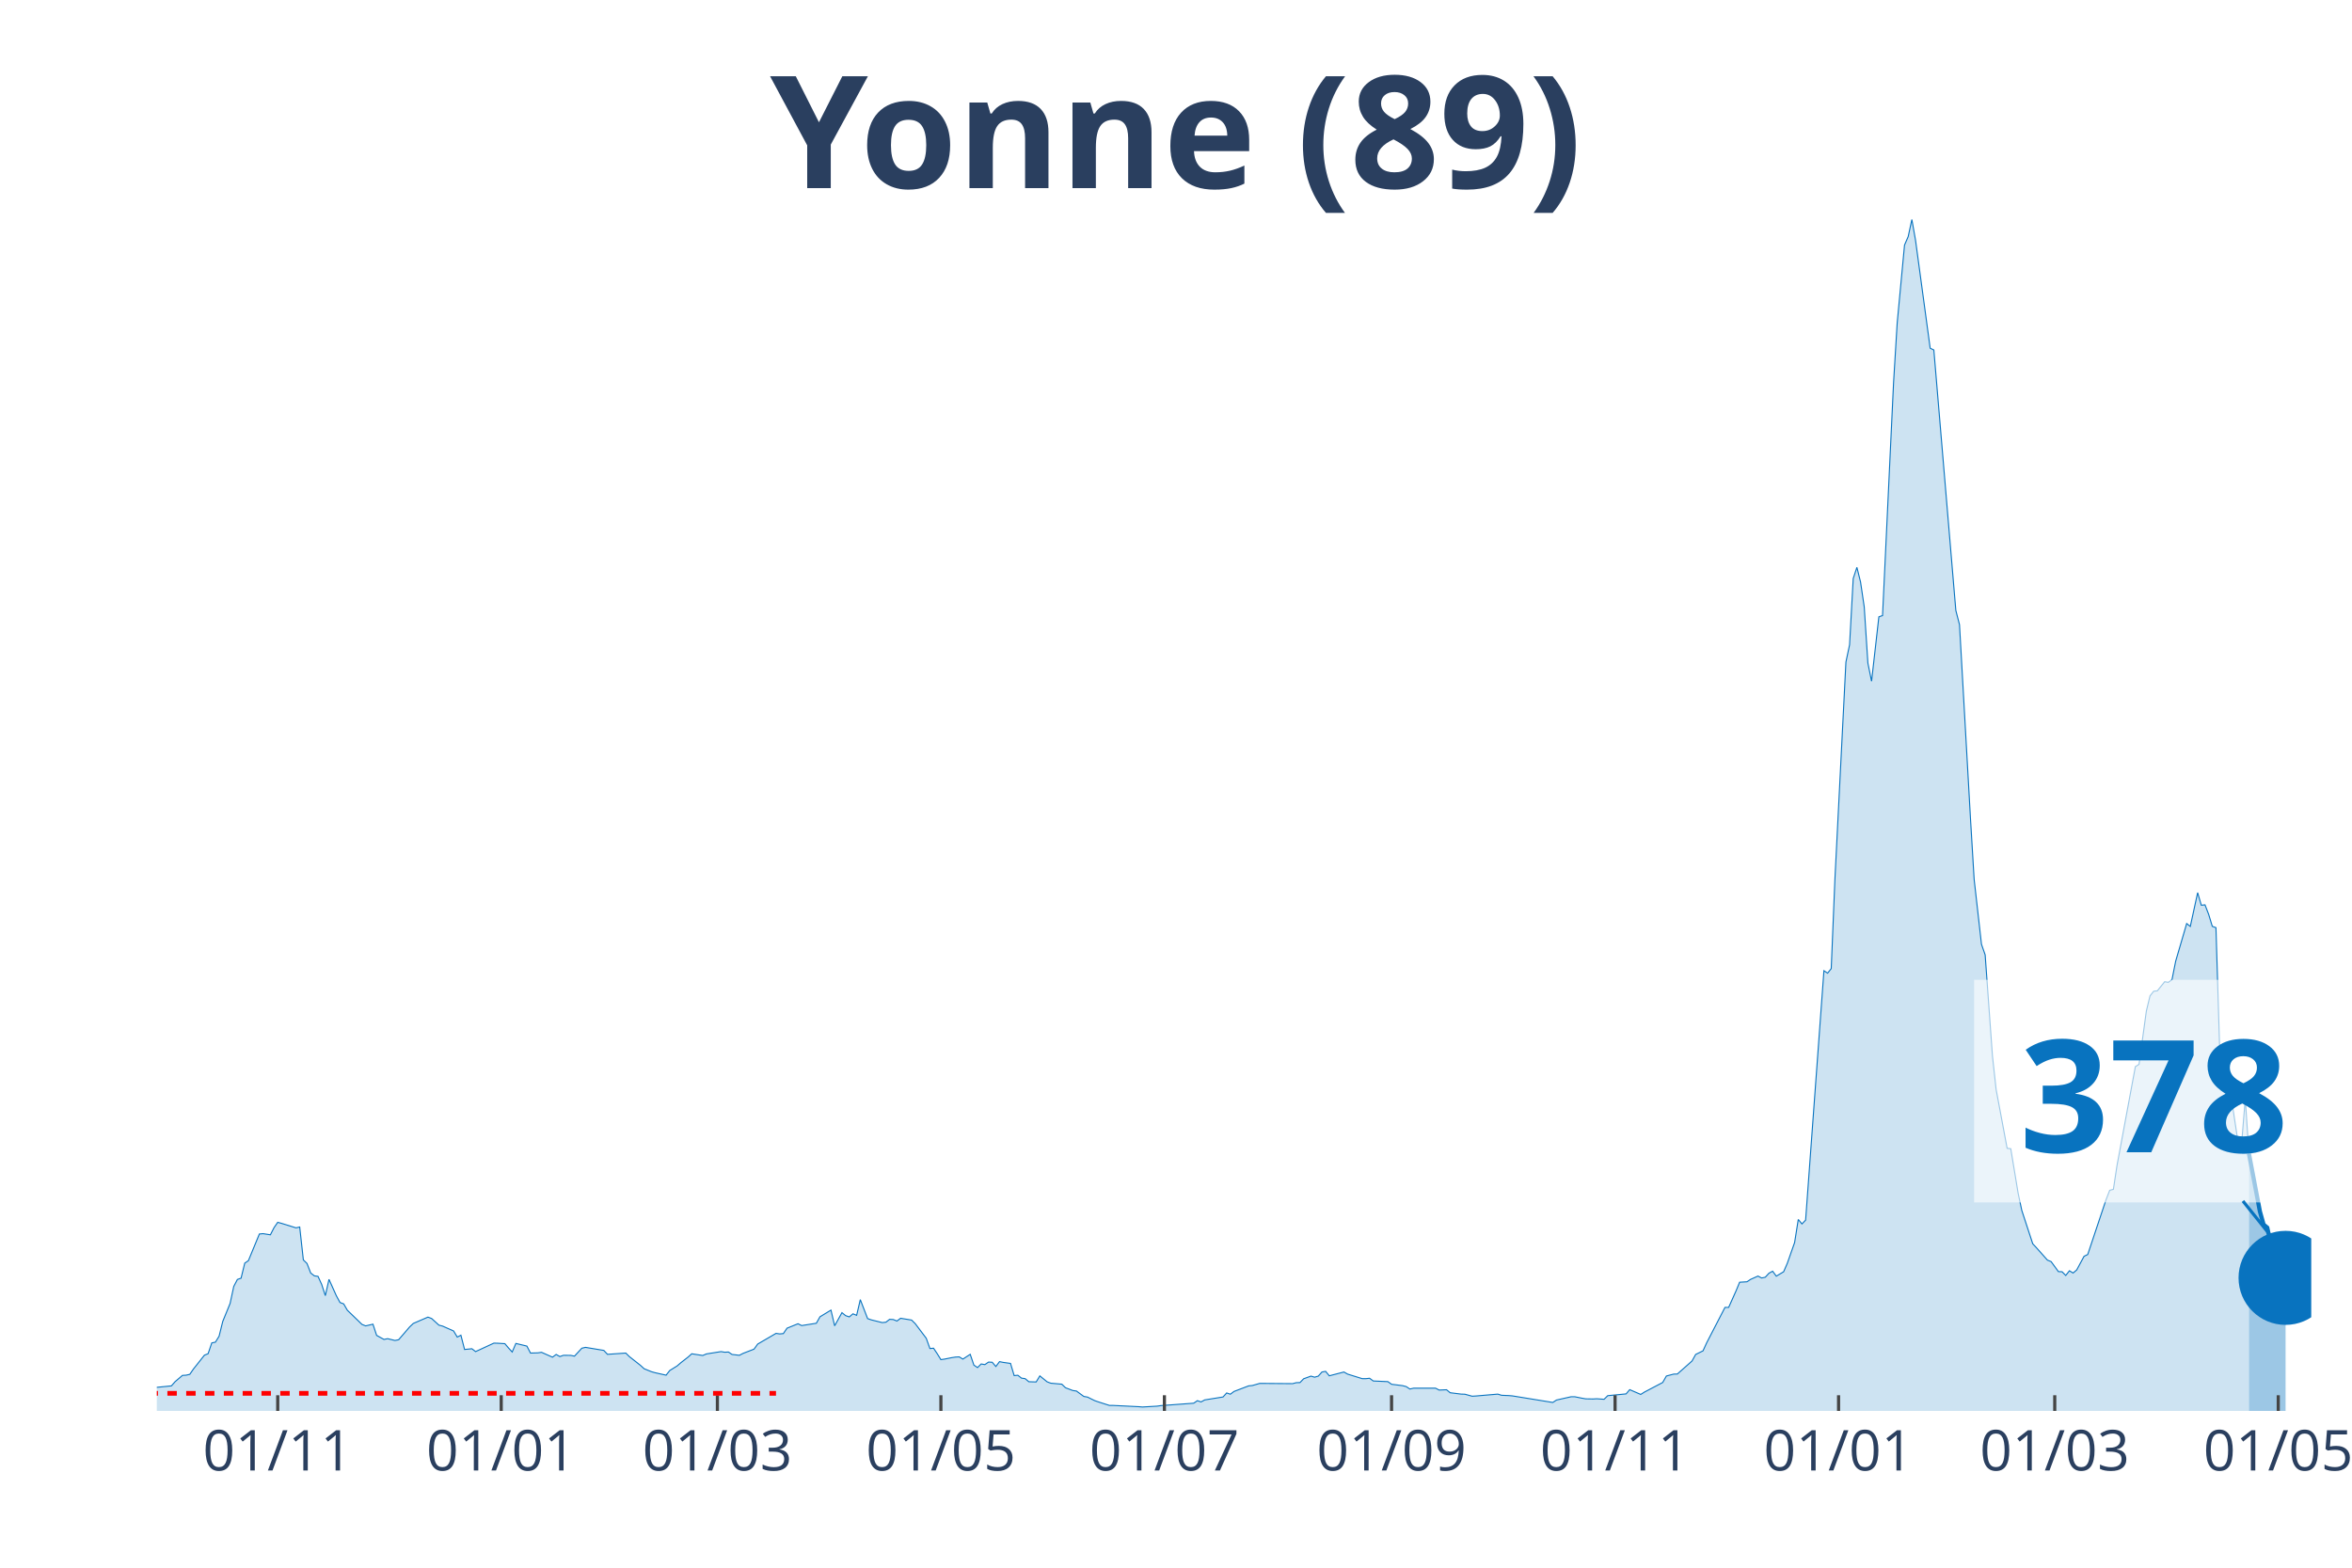
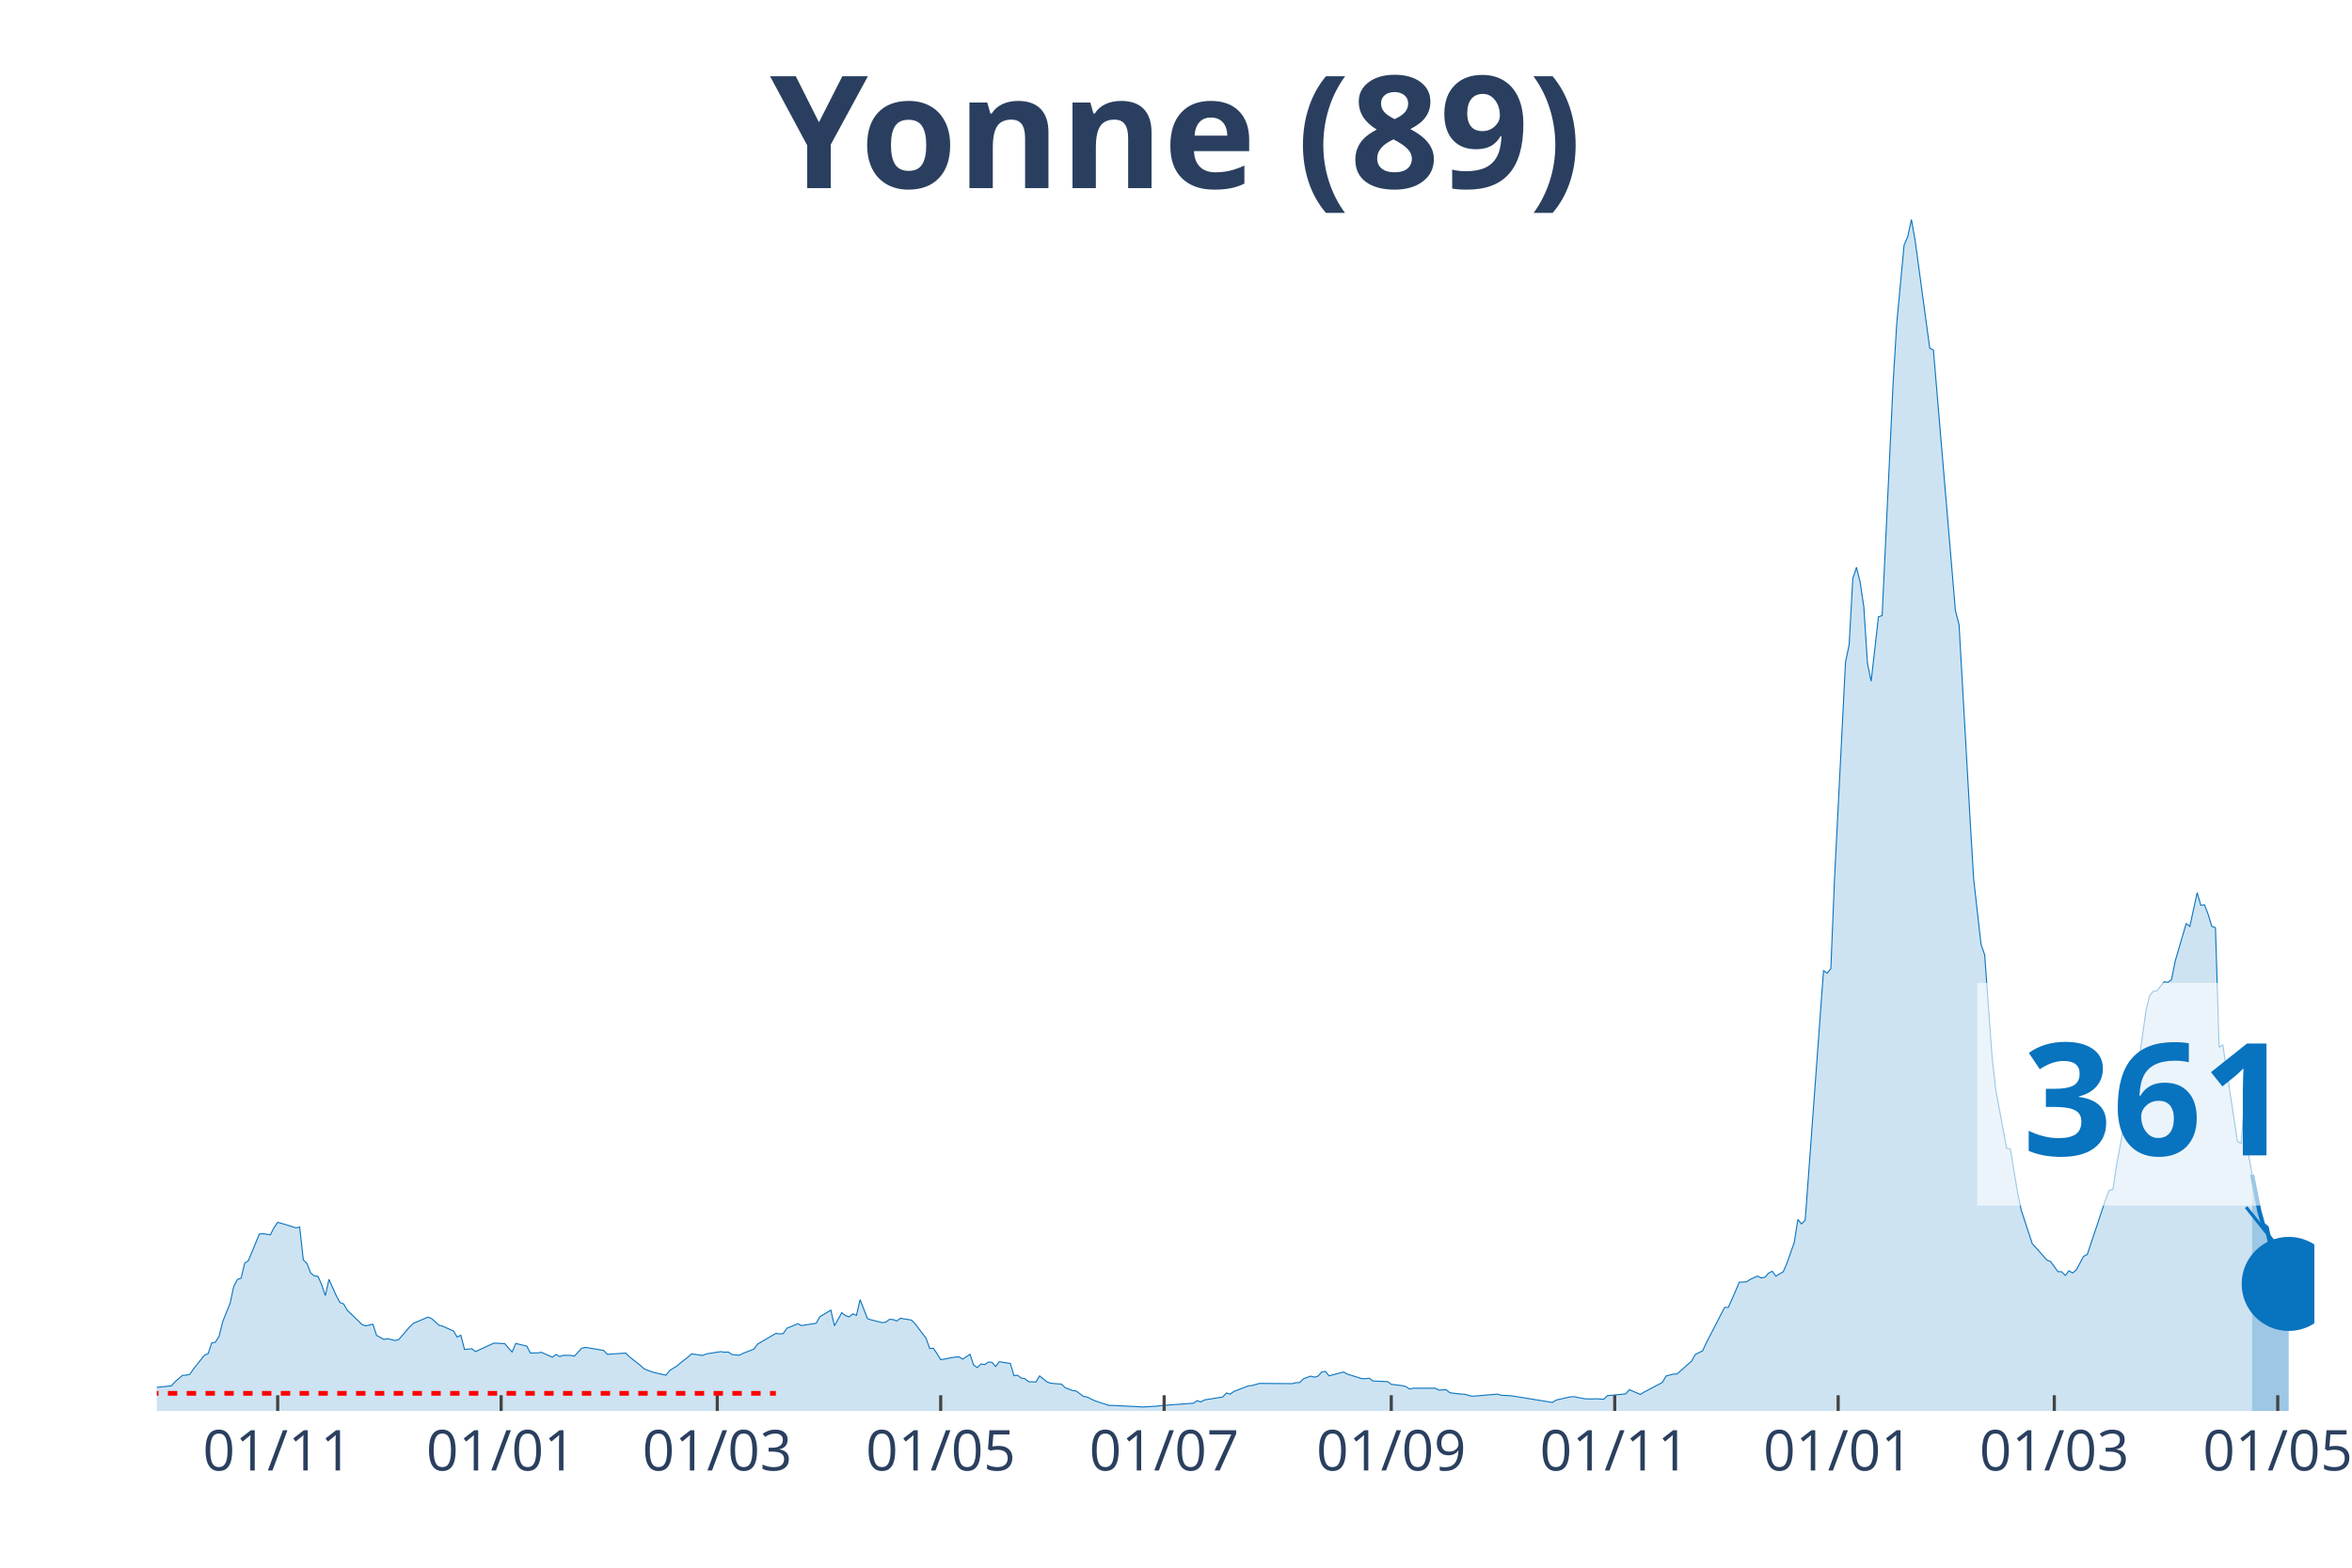
<svg xmlns="http://www.w3.org/2000/svg" class="main-svg" width="1125" height="750" style="" viewBox="0 0 750 500">
  <rect x="0" y="0" width="750" height="500" style="fill: rgb(0, 0, 0); fill-opacity: 0;" />
-   <defs id="defs-249a9a">
+   <defs id="defs-72b934">
    <g class="clips">
-       <clipPath id="clip249a9axyplot" class="plotclip">
-         <rect width="687" height="380" />
+       <clipPath id="clip72b934xyplot" class="plotclip">
+         <rect width="688" height="380" />
      </clipPath>
-       <clipPath class="axesclip" id="clip249a9ax">
-         <rect x="50" y="0" width="687" height="500" />
+       <clipPath class="axesclip" id="clip72b934x">
+         <rect x="50" y="0" width="688" height="500" />
      </clipPath>
-       <clipPath class="axesclip" id="clip249a9ay">
+       <clipPath class="axesclip" id="clip72b934y">
        <rect x="0" y="70" width="750" height="380" />
      </clipPath>
-       <clipPath class="axesclip" id="clip249a9axy">
-         <rect x="50" y="70" width="687" height="380" />
+       <clipPath class="axesclip" id="clip72b934xy">
+         <rect x="50" y="70" width="688" height="380" />
      </clipPath>
    </g>
    <g class="gradients" />
  </defs>
  <g class="bglayer">
-     <rect class="bg" x="50" y="70" width="687" height="380" style="fill: rgb(0, 0, 0); fill-opacity: 0; stroke-width: 0;" />
+     <rect class="bg" x="50" y="70" width="688" height="380" style="fill: rgb(0, 0, 0); fill-opacity: 0; stroke-width: 0;" />
  </g>
  <g class="layer-below">
    <g class="imagelayer" />
    <g class="shapelayer" />
  </g>
  <g class="cartesianlayer">
    <g class="subplot xy">
      <g class="layer-subplot">
        <g class="shapelayer" />
        <g class="imagelayer" />
      </g>
      <g class="gridlayer">
        <g class="x">
-           <path class="xgrid crisp" transform="translate(88.56,0)" d="M0,70v380" style="stroke: rgb(255, 255, 255); stroke-opacity: 1; stroke-width: 1px;" />
-           <path class="xgrid crisp" transform="translate(159.83,0)" d="M0,70v380" style="stroke: rgb(255, 255, 255); stroke-opacity: 1; stroke-width: 1px;" />
-           <path class="xgrid crisp" transform="translate(228.76,0)" d="M0,70v380" style="stroke: rgb(255, 255, 255); stroke-opacity: 1; stroke-width: 1px;" />
-           <path class="xgrid crisp" transform="translate(300.03,0)" d="M0,70v380" style="stroke: rgb(255, 255, 255); stroke-opacity: 1; stroke-width: 1px;" />
-           <path class="xgrid crisp" transform="translate(371.3,0)" d="M0,70v380" style="stroke: rgb(255, 255, 255); stroke-opacity: 1; stroke-width: 1px;" />
-           <path class="xgrid crisp" transform="translate(443.74,0)" d="M0,70v380" style="stroke: rgb(255, 255, 255); stroke-opacity: 1; stroke-width: 1px;" />
-           <path class="xgrid crisp" transform="translate(515.01,0)" d="M0,70v380" style="stroke: rgb(255, 255, 255); stroke-opacity: 1; stroke-width: 1px;" />
-           <path class="xgrid crisp" transform="translate(586.28,0)" d="M0,70v380" style="stroke: rgb(255, 255, 255); stroke-opacity: 1; stroke-width: 1px;" />
-           <path class="xgrid crisp" transform="translate(655.21,0)" d="M0,70v380" style="stroke: rgb(255, 255, 255); stroke-opacity: 1; stroke-width: 1px;" />
-           <path class="xgrid crisp" transform="translate(726.48,0)" d="M0,70v380" style="stroke: rgb(255, 255, 255); stroke-opacity: 1; stroke-width: 1px;" />
+           <path class="xgrid crisp" transform="translate(88.55,0)" d="M0,70v380" style="stroke: rgb(255, 255, 255); stroke-opacity: 1; stroke-width: 1px;" />
+           <path class="xgrid crisp" transform="translate(159.8,0)" d="M0,70v380" style="stroke: rgb(255, 255, 255); stroke-opacity: 1; stroke-width: 1px;" />
+           <path class="xgrid crisp" transform="translate(228.72,0)" d="M0,70v380" style="stroke: rgb(255, 255, 255); stroke-opacity: 1; stroke-width: 1px;" />
+           <path class="xgrid crisp" transform="translate(299.97,0)" d="M0,70v380" style="stroke: rgb(255, 255, 255); stroke-opacity: 1; stroke-width: 1px;" />
+           <path class="xgrid crisp" transform="translate(371.22,0)" d="M0,70v380" style="stroke: rgb(255, 255, 255); stroke-opacity: 1; stroke-width: 1px;" />
+           <path class="xgrid crisp" transform="translate(443.64,0)" d="M0,70v380" style="stroke: rgb(255, 255, 255); stroke-opacity: 1; stroke-width: 1px;" />
+           <path class="xgrid crisp" transform="translate(514.9,0)" d="M0,70v380" style="stroke: rgb(255, 255, 255); stroke-opacity: 1; stroke-width: 1px;" />
+           <path class="xgrid crisp" transform="translate(586.15,0)" d="M0,70v380" style="stroke: rgb(255, 255, 255); stroke-opacity: 1; stroke-width: 1px;" />
+           <path class="xgrid crisp" transform="translate(655.07,0)" d="M0,70v380" style="stroke: rgb(255, 255, 255); stroke-opacity: 1; stroke-width: 1px;" />
+           <path class="xgrid crisp" transform="translate(726.32,0)" d="M0,70v380" style="stroke: rgb(255, 255, 255); stroke-opacity: 1; stroke-width: 1px;" />
        </g>
        <g class="y" />
      </g>
      <g class="zerolinelayer" />
      <path class="xlines-below" />
      <path class="ylines-below" />
      <g class="overlines-below" />
      <g class="xaxislayer-below" />
      <g class="yaxislayer-below" />
      <g class="overaxes-below" />
-       <g class="plot" transform="translate(50, 70)" clip-path="url('#clip249a9axyplot')">
+       <g class="plot" transform="translate(50, 70)" clip-path="url('#clip72b934xyplot')">
        <g class="scatterlayer mlayer">
-           <g class="trace scatter tracec2d9f3" style="stroke-miterlimit: 2;">
+           <g class="trace scatter trace681463" style="stroke-miterlimit: 2;">
            <g class="fills">
              <g>
-                 <path class="js-fill" d="M667.14,380L-158.9,380L-158.9,379.09L-133.19,379.73L-132.03,379.76L-100.48,379.87L-99.31,379.87L-65.43,379.16L-64.26,379.16L-49.07,378.28L-47.9,378.11L-36.22,375.72L-35.05,376.15L-31.55,376.66L-30.38,376.63L-28.04,377.2L-26.87,377.1L-21.03,374.64L-19.86,374.06L-15.19,373.05L-14.02,373.15L-12.85,372.78L-11.68,371.16L-9.35,370.59L-8.18,371.2L-4.67,371.13L-3.51,372.48L-1.17,373.22L0,372.48L4.67,372.01L5.84,370.66L8.18,368.67L9.35,368.6L10.52,368.33L11.68,366.64L15.19,362.22L16.36,361.75L17.53,358.31L18.69,358.07L19.86,356.18L21.03,351.46L23.37,345.73L24.54,340.3L25.7,338.07L26.87,337.67L28.04,332.88L29.21,332.07L32.71,323.57L33.88,323.46L36.22,323.83L37.39,321.54L38.56,319.85L39.72,320.16L44.4,321.61L45.57,321.34L46.73,331.83L47.9,332.98L49.07,336.01L50.24,336.92L51.41,337.09L52.58,339.66L53.74,343.23L54.91,338.04L57.25,343.26L58.42,345.42L59.59,345.86L60.76,347.89L65.43,352.41L66.6,352.88L68.93,352.34L70.1,355.91L72.44,357.2L73.61,356.96L75.94,357.53L77.11,357.3L80.62,353.22L81.79,352.1L86.46,350.08L87.63,350.52L89.96,352.64L91.13,352.95L94.64,354.5L95.81,356.45L96.97,355.85L98.14,360.4L100.48,360.17L101.65,361.08L107.49,358.38L108.66,358.41L110.99,358.55L112.16,359.93L113.33,361.21L114.5,358.48L118.01,359.32L119.17,361.55L121.51,361.48L122.68,361.31L126.18,362.86L127.35,361.99L128.52,362.66L129.69,362.26L132.03,362.29L133.19,362.53L135.53,360L136.7,359.73L142.54,360.7L143.71,361.95L149.55,361.55L150.72,362.7L154.22,365.46L155.39,366.54L157.73,367.49L158.9,367.82L162.4,368.6L163.57,367.11L165.91,365.66L167.08,364.65L169.41,362.83L170.58,361.78L174.09,362.32L175.26,361.82L179.93,361.08L181.1,361.28L182.27,361.21L183.43,361.99L185.77,362.26L186.94,361.65L190.44,360.3L191.61,358.68L197.45,355.27L198.62,355.44L199.79,355.34L200.96,353.62L204.46,352.2L205.63,352.78L210.31,352.04L211.47,349.98L214.98,347.85L216.15,352.85L218.48,348.66L219.65,349.61L220.82,350.01L221.99,349.03L223.16,349.51L224.33,344.51L226.66,350.55L227.83,350.96L231.34,351.83L232.51,351.7L233.67,350.79L234.84,350.85L236.01,351.33L237.18,350.45L240.68,351.02L241.85,352.17L245.36,356.83L246.53,360.1L247.69,360L248.86,361.75L250.03,363.64L251.2,363.47L253.54,363L254.7,362.83L255.87,362.76L257.04,363.47L259.38,361.95L260.55,365.39L261.71,366.17L262.88,365.02L264.05,365.23L265.22,364.42L266.39,364.48L267.56,365.83L268.72,364.28L269.89,364.52L272.23,364.85L273.4,368.73L274.57,368.63L275.73,369.54L276.9,369.71L278.07,370.69L280.41,370.76L281.58,368.83L283.91,370.72L285.08,371.16L288.59,371.47L289.76,372.61L292.09,373.49L293.26,373.66L295.6,375.38L296.77,375.58L299.1,376.73L300.27,377.13L303.78,378.25L304.94,378.25L313.12,378.65L314.29,378.75L318.96,378.48L320.13,378.31L330.65,377.54L331.82,376.73L332.98,377.13L334.15,376.49L339.99,375.55L341.16,374.27L342.33,374.67L343.5,373.79L348.17,372.01L349.34,371.9L351.68,371.23L352.85,371.23L362.19,371.3L363.36,370.99L364.53,370.96L365.7,369.75L368.04,368.9L369.2,369.24L370.37,368.9L371.54,367.59L372.71,367.38L373.88,368.8L378.55,367.59L379.72,368.26L384.39,369.71L385.56,369.71L386.73,369.58L387.9,370.45L392.57,370.66L393.74,371.5L397.24,371.94L398.41,372.24L399.58,373.02L400.75,372.75L407.76,372.75L408.93,373.35L411.27,373.25L412.43,374.2L415.94,374.64L417.11,374.67L419.44,375.31L420.61,375.24L427.62,374.64L428.79,375.01L431.13,375.11L432.3,375.21L445.15,377.3L446.32,376.53L450.99,375.48L452.16,375.48L454.49,375.95L455.66,376.15L458,376.19L459.17,376.12L461.51,376.29L462.67,375.14L468.52,374.57L469.68,373.22L473.19,374.74L474.36,374L480.2,370.93L481.37,368.87L483.7,368.26L484.87,368.23L489.55,364.08L490.71,361.99L493.05,360.84L494.22,358.28L500.06,346.98L501.23,346.98L503.57,341.75L504.73,338.95L507.07,338.81L508.24,338.04L510.58,336.99L511.74,337.6L512.91,337.36L514.08,336.08L515.25,335.44L516.42,337.02L518.76,335.61L519.92,332.94L522.26,326.3L523.43,318.94L524.6,320.36L525.77,319.15L531.61,239.6L532.78,240.38L533.94,238.93L535.11,210.49L538.62,141.17L539.79,135.64L540.95,114.52L542.12,110.95L543.29,115.64L544.46,123.56L545.63,141.48L546.8,147.28L549.13,126.73L550.3,126.33L553.81,52.15L554.97,33.02L557.31,8.16L558.48,5.46L559.65,0L560.82,6.61L565.49,41.05L566.66,41.63L573.67,124.68L574.84,129.23L578.34,191.03L579.51,210.46L581.85,231.17L583.02,234.54L585.35,266.79L586.52,277.49L590.03,296.24L591.19,296.38L593.53,310.54L594.7,316.04L598.2,326.7L599.37,327.95L602.88,331.9L604.05,332.37L606.38,335.57L607.55,335.61L608.72,336.79L609.89,335.3L611.06,336.01L612.22,335.03L614.56,330.68L615.73,330.11L621.57,312.64L622.74,309.63L623.91,309.33L625.08,301.64L630.92,270.2L632.09,269.46L634.42,252.49L635.59,247.63L636.76,246.15L637.93,246.01L640.27,243.11L641.43,243.31L642.6,242.44L643.77,236.57L647.28,224.56L648.44,225.47L650.78,214.71L651.95,218.72L653.12,218.59L654.29,221.62L655.45,225.44L656.62,225.87L657.79,264.03L658.96,263.25L663.63,294.05L664.8,294.69L665.97,280.45L667.14,297.96" style="fill: rgb(8, 115, 191); fill-opacity: 0.2; stroke-width: 0;" />
+                 <path class="js-fill" d="M668.14,380L-158.86,380L-158.86,379.09L-133.16,379.73L-131.99,379.76L-100.46,379.87L-99.29,379.87L-65.41,379.16L-64.24,379.16L-49.06,378.28L-47.89,378.11L-36.21,375.72L-35.04,376.15L-31.54,376.66L-30.37,376.63L-26.87,377.1L-25.7,376.8L-23.36,375.34L-22.19,375.24L-17.52,373.35L-16.35,373.32L-12.85,372.78L-11.68,371.16L-9.34,370.59L-8.18,371.2L-4.67,371.13L-3.5,372.48L-1.17,373.22L0,372.48L4.67,372.01L5.84,370.66L8.18,368.67L9.34,368.6L10.51,368.33L11.68,366.64L15.19,362.22L16.35,361.75L17.52,358.31L18.69,358.07L19.86,356.18L21.03,351.46L23.36,345.73L24.53,340.3L25.7,338.07L26.87,337.67L28.03,332.88L29.2,332.07L32.71,323.57L33.87,323.46L36.21,323.83L37.38,321.54L38.55,319.85L39.71,320.16L44.39,321.61L45.56,321.34L46.72,331.83L47.89,332.98L49.06,336.01L50.23,336.92L51.4,337.09L52.56,339.66L53.73,343.23L54.9,338.04L57.24,343.26L58.4,345.42L59.57,345.86L60.74,347.89L65.41,352.41L66.58,352.88L68.92,352.34L70.08,355.91L72.42,357.2L73.59,356.96L75.93,357.53L77.09,357.3L80.6,353.22L81.77,352.1L86.44,350.08L87.61,350.52L89.94,352.64L91.11,352.95L94.61,354.5L95.78,356.45L96.95,355.85L98.12,360.4L100.46,360.17L101.62,361.08L107.46,358.38L108.63,358.41L110.97,358.55L112.14,359.93L113.3,361.21L114.47,358.48L117.98,359.32L119.14,361.55L121.48,361.48L122.65,361.31L126.15,362.86L127.32,361.99L128.49,362.66L129.66,362.26L131.99,362.29L133.16,362.53L135.5,360L136.67,359.73L142.51,360.7L143.67,361.95L149.51,361.55L150.68,362.7L154.19,365.46L155.35,366.54L157.69,367.49L158.86,367.82L162.36,368.6L163.53,367.11L165.87,365.66L167.04,364.65L169.37,362.83L170.54,361.78L174.04,362.32L175.21,361.82L179.88,361.08L181.05,361.28L182.22,361.21L183.39,361.99L185.72,362.26L186.89,361.65L190.4,360.3L191.57,358.68L197.41,355.27L198.57,355.44L199.74,355.34L200.91,353.62L204.41,352.2L205.58,352.78L210.25,352.04L211.42,349.98L214.93,347.85L216.1,352.85L218.43,348.66L219.6,349.61L220.77,350.01L221.94,349.03L223.1,349.51L224.27,344.51L226.61,350.55L227.78,350.96L231.28,351.83L232.45,351.7L233.62,350.79L234.78,350.85L235.95,351.33L237.12,350.45L240.62,351.02L241.79,352.17L245.3,356.83L246.47,360.1L247.63,360L248.8,361.75L249.97,363.64L251.14,363.47L253.47,363L254.64,362.83L255.81,362.76L256.98,363.47L259.31,361.95L260.48,365.39L261.65,366.17L262.82,365.02L263.99,365.23L265.15,364.42L266.32,364.48L267.49,365.83L268.66,364.28L269.83,364.52L272.16,364.85L273.33,368.73L274.5,368.63L275.67,369.54L276.84,369.71L278,370.69L280.34,370.76L281.51,368.83L283.84,370.72L285.01,371.16L288.52,371.47L289.68,372.61L292.02,373.49L293.19,373.66L295.52,375.38L296.69,375.58L299.03,376.73L300.2,377.13L303.7,378.25L304.87,378.25L313.05,378.65L314.21,378.75L318.89,378.48L320.05,378.31L330.57,377.54L331.74,376.73L332.9,377.13L334.07,376.49L339.91,375.55L341.08,374.27L342.25,374.67L343.42,373.79L348.09,372.01L349.26,371.9L351.59,371.23L352.76,371.23L362.11,371.3L363.27,370.99L364.44,370.96L365.61,369.75L367.95,368.9L369.11,369.24L370.28,368.9L371.45,367.59L372.62,367.38L373.79,368.8L378.46,367.59L379.63,368.26L384.3,369.71L385.47,369.71L386.63,369.58L387.8,370.45L392.48,370.66L393.64,371.5L397.15,371.94L398.32,372.24L399.48,373.02L400.65,372.75L407.66,372.75L408.83,373.35L411.16,373.25L412.33,374.2L415.84,374.64L417.01,374.67L419.34,375.31L420.51,375.24L427.52,374.64L428.69,375.01L431.02,375.11L432.19,375.21L445.04,377.3L446.21,376.53L450.88,375.48L452.05,375.48L454.38,375.95L455.55,376.15L457.89,376.19L459.06,376.12L461.39,376.29L462.56,375.14L468.4,374.57L469.57,373.22L473.07,374.74L474.24,374L480.08,370.93L481.25,368.87L483.59,368.26L484.75,368.23L489.43,364.08L490.59,361.99L492.93,360.84L494.1,358.28L499.94,346.98L501.11,346.98L503.44,341.75L504.61,338.95L506.95,338.81L508.12,338.04L510.45,336.99L511.62,337.6L512.79,337.36L513.96,336.08L515.12,335.44L516.29,337.02L518.63,335.61L519.8,332.94L522.13,326.3L523.3,318.94L524.47,320.36L525.64,319.15L531.48,239.6L532.65,240.38L533.81,238.93L534.98,210.49L538.49,141.17L539.65,135.64L540.82,114.52L541.99,110.95L543.16,115.64L544.33,123.56L545.49,141.48L546.66,147.28L549,126.73L550.17,126.33L553.67,52.15L554.84,33.02L557.17,8.16L558.34,5.46L559.51,0L560.68,6.61L565.35,41.05L566.52,41.63L573.53,124.68L574.7,129.23L578.2,191.03L579.37,210.46L581.7,231.17L582.87,234.54L585.21,266.79L586.38,277.49L589.88,296.24L591.05,296.38L593.39,310.54L594.55,316.04L598.06,326.7L599.23,327.95L602.73,331.9L603.9,332.37L606.23,335.57L607.4,335.61L608.57,336.79L609.74,335.3L610.91,336.01L612.07,335.03L614.41,330.68L615.58,330.11L621.42,312.64L622.59,309.63L623.76,309.33L624.92,301.64L630.76,270.2L631.93,269.46L634.27,252.49L635.44,247.63L636.6,246.15L637.77,246.01L640.11,243.11L641.28,243.31L642.44,242.44L643.61,236.57L647.12,224.56L648.29,225.47L650.62,214.71L651.79,218.72L652.96,218.59L654.13,221.62L655.29,225.44L656.46,225.87L657.63,264.03L658.8,263.25L663.47,294.05L664.64,294.69L665.81,280.45L666.97,297.96L668.14,304.67" style="fill: rgb(8, 115, 191); fill-opacity: 0.2; stroke-width: 0;" />
              </g>
            </g>
            <g class="errorbars" />
            <g class="lines">
-               <path class="js-line" d="M-158.9,379.09L-133.19,379.73L-132.03,379.76L-100.48,379.87L-99.31,379.87L-65.43,379.16L-64.26,379.16L-49.07,378.28L-47.9,378.11L-36.22,375.72L-35.05,376.15L-31.55,376.66L-30.38,376.63L-28.04,377.2L-26.87,377.1L-21.03,374.64L-19.86,374.06L-15.19,373.05L-14.02,373.15L-12.85,372.78L-11.68,371.16L-9.35,370.59L-8.18,371.2L-4.67,371.13L-3.51,372.48L-1.17,373.22L0,372.48L4.67,372.01L5.84,370.66L8.18,368.67L9.35,368.6L10.52,368.33L11.68,366.64L15.19,362.22L16.36,361.75L17.53,358.31L18.69,358.07L19.86,356.18L21.03,351.46L23.37,345.73L24.54,340.3L25.7,338.07L26.87,337.67L28.04,332.88L29.21,332.07L32.71,323.57L33.88,323.46L36.22,323.83L37.39,321.54L38.56,319.85L39.72,320.16L44.4,321.61L45.57,321.34L46.73,331.83L47.9,332.98L49.07,336.01L50.24,336.92L51.41,337.09L52.58,339.66L53.74,343.23L54.91,338.04L57.25,343.26L58.42,345.42L59.59,345.86L60.76,347.89L65.43,352.41L66.6,352.88L68.93,352.34L70.1,355.91L72.44,357.2L73.61,356.96L75.94,357.53L77.11,357.3L80.62,353.22L81.79,352.1L86.46,350.08L87.63,350.52L89.96,352.64L91.13,352.95L94.64,354.5L95.81,356.45L96.97,355.85L98.14,360.4L100.48,360.17L101.65,361.08L107.49,358.38L108.66,358.41L110.99,358.55L112.16,359.93L113.33,361.21L114.5,358.48L118.01,359.32L119.17,361.55L121.51,361.48L122.68,361.31L126.18,362.86L127.35,361.99L128.52,362.66L129.69,362.26L132.03,362.29L133.19,362.53L135.53,360L136.7,359.73L142.54,360.7L143.71,361.95L149.55,361.55L150.72,362.7L154.22,365.46L155.39,366.54L157.73,367.49L158.9,367.82L162.4,368.6L163.57,367.11L165.91,365.66L167.08,364.65L169.41,362.83L170.58,361.78L174.09,362.32L175.26,361.82L179.93,361.08L181.1,361.28L182.27,361.21L183.43,361.99L185.77,362.26L186.94,361.65L190.44,360.3L191.61,358.68L197.45,355.27L198.62,355.44L199.79,355.34L200.96,353.62L204.46,352.2L205.63,352.78L210.31,352.04L211.47,349.98L214.98,347.85L216.15,352.85L218.48,348.66L219.65,349.61L220.82,350.01L221.99,349.03L223.16,349.51L224.33,344.51L226.66,350.55L227.83,350.96L231.34,351.83L232.51,351.7L233.67,350.79L234.84,350.85L236.01,351.33L237.18,350.45L240.68,351.02L241.85,352.17L245.36,356.83L246.53,360.1L247.69,360L248.86,361.75L250.03,363.64L251.2,363.47L253.54,363L254.7,362.83L255.87,362.76L257.04,363.47L259.38,361.95L260.55,365.39L261.71,366.17L262.88,365.02L264.05,365.23L265.22,364.42L266.39,364.48L267.56,365.83L268.72,364.28L269.89,364.52L272.23,364.85L273.4,368.73L274.57,368.63L275.73,369.54L276.9,369.71L278.07,370.69L280.41,370.76L281.58,368.83L283.91,370.72L285.08,371.16L288.59,371.47L289.76,372.61L292.09,373.49L293.26,373.66L295.6,375.38L296.77,375.58L299.1,376.73L300.27,377.13L303.78,378.25L304.94,378.25L313.12,378.65L314.29,378.75L318.96,378.48L320.13,378.31L330.65,377.54L331.82,376.73L332.98,377.13L334.15,376.49L339.99,375.55L341.16,374.27L342.33,374.67L343.5,373.79L348.17,372.01L349.34,371.9L351.68,371.23L352.85,371.23L362.19,371.3L363.36,370.99L364.53,370.96L365.7,369.75L368.04,368.9L369.2,369.24L370.37,368.9L371.54,367.59L372.71,367.38L373.88,368.8L378.55,367.59L379.72,368.26L384.39,369.71L385.56,369.71L386.73,369.58L387.9,370.45L392.57,370.66L393.74,371.5L397.24,371.94L398.41,372.24L399.58,373.02L400.75,372.75L407.76,372.75L408.93,373.35L411.27,373.25L412.43,374.2L415.94,374.64L417.11,374.67L419.44,375.31L420.61,375.24L427.62,374.64L428.79,375.01L431.13,375.11L432.3,375.21L445.15,377.3L446.32,376.53L450.99,375.48L452.16,375.48L454.49,375.95L455.66,376.15L458,376.19L459.17,376.12L461.51,376.29L462.67,375.14L468.52,374.57L469.68,373.22L473.19,374.74L474.36,374L480.2,370.93L481.37,368.87L483.7,368.26L484.87,368.23L489.55,364.08L490.71,361.99L493.05,360.84L494.22,358.28L500.06,346.98L501.23,346.98L503.57,341.75L504.73,338.95L507.07,338.81L508.24,338.04L510.58,336.99L511.74,337.6L512.91,337.36L514.08,336.08L515.25,335.44L516.42,337.02L518.76,335.61L519.92,332.94L522.26,326.3L523.43,318.94L524.6,320.36L525.77,319.15L531.61,239.6L532.78,240.38L533.94,238.93L535.11,210.49L538.62,141.17L539.79,135.64L540.95,114.52L542.12,110.95L543.29,115.64L544.46,123.56L545.63,141.48L546.8,147.28L549.13,126.73L550.3,126.33L553.81,52.15L554.97,33.02L557.31,8.16L558.48,5.46L559.65,0L560.82,6.61L565.49,41.05L566.66,41.63L573.67,124.68L574.84,129.23L578.34,191.03L579.51,210.46L581.85,231.17L583.02,234.54L585.35,266.79L586.52,277.49L590.03,296.24L591.19,296.38L593.53,310.54L594.7,316.04L598.2,326.7L599.37,327.95L602.88,331.9L604.05,332.37L606.38,335.57L607.55,335.61L608.72,336.79L609.89,335.3L611.06,336.01L612.22,335.03L614.56,330.68L615.73,330.11L621.57,312.64L622.74,309.63L623.91,309.33L625.08,301.64L630.92,270.2L632.09,269.46L634.42,252.49L635.59,247.63L636.76,246.15L637.93,246.01L640.27,243.11L641.43,243.31L642.6,242.44L643.77,236.57L647.28,224.56L648.44,225.47L650.78,214.71L651.95,218.72L653.12,218.59L654.29,221.62L655.45,225.44L656.62,225.87L657.79,264.03L658.96,263.25L663.63,294.05L664.8,294.69L665.97,280.45L667.14,297.96" style="vector-effect: non-scaling-stroke; fill: none; stroke: rgb(8, 115, 191); stroke-opacity: 1; stroke-width: 0.5px; opacity: 1;" />
+               <path class="js-line" d="M-158.86,379.09L-133.16,379.73L-131.99,379.76L-100.46,379.87L-99.29,379.87L-65.41,379.16L-64.24,379.16L-49.06,378.28L-47.89,378.11L-36.21,375.72L-35.04,376.15L-31.54,376.66L-30.37,376.63L-26.87,377.1L-25.7,376.8L-23.36,375.34L-22.19,375.24L-17.52,373.35L-16.35,373.32L-12.85,372.78L-11.68,371.16L-9.34,370.59L-8.18,371.2L-4.67,371.13L-3.5,372.48L-1.17,373.22L0,372.48L4.67,372.01L5.84,370.66L8.18,368.67L9.34,368.6L10.51,368.33L11.68,366.64L15.19,362.22L16.35,361.75L17.52,358.31L18.69,358.07L19.86,356.18L21.03,351.46L23.36,345.73L24.53,340.3L25.7,338.07L26.87,337.67L28.03,332.88L29.2,332.07L32.71,323.57L33.87,323.46L36.21,323.83L37.38,321.54L38.55,319.85L39.71,320.16L44.39,321.61L45.56,321.34L46.72,331.83L47.89,332.98L49.06,336.01L50.23,336.92L51.4,337.09L52.56,339.66L53.73,343.23L54.9,338.04L57.24,343.26L58.4,345.42L59.57,345.86L60.74,347.89L65.41,352.41L66.58,352.88L68.92,352.34L70.08,355.91L72.42,357.2L73.59,356.96L75.93,357.53L77.09,357.3L80.6,353.22L81.77,352.1L86.44,350.08L87.61,350.52L89.94,352.64L91.11,352.95L94.61,354.5L95.78,356.45L96.95,355.85L98.12,360.4L100.46,360.17L101.62,361.08L107.46,358.38L108.63,358.41L110.97,358.55L112.14,359.93L113.3,361.21L114.47,358.48L117.98,359.32L119.14,361.55L121.48,361.48L122.65,361.31L126.15,362.86L127.32,361.99L128.49,362.66L129.66,362.26L131.99,362.29L133.16,362.53L135.5,360L136.67,359.73L142.51,360.7L143.67,361.95L149.51,361.55L150.68,362.7L154.19,365.46L155.35,366.54L157.69,367.49L158.86,367.82L162.36,368.6L163.53,367.11L165.87,365.66L167.04,364.65L169.37,362.83L170.54,361.78L174.04,362.32L175.21,361.82L179.88,361.08L181.05,361.28L182.22,361.21L183.39,361.99L185.72,362.26L186.89,361.65L190.4,360.3L191.57,358.68L197.41,355.27L198.57,355.44L199.74,355.34L200.91,353.62L204.41,352.2L205.58,352.78L210.25,352.04L211.42,349.98L214.93,347.85L216.1,352.85L218.43,348.66L219.6,349.61L220.77,350.01L221.94,349.03L223.1,349.51L224.27,344.51L226.61,350.55L227.78,350.96L231.28,351.83L232.45,351.7L233.62,350.79L234.78,350.85L235.95,351.33L237.12,350.45L240.62,351.02L241.79,352.17L245.3,356.83L246.47,360.1L247.63,360L248.8,361.75L249.97,363.64L251.14,363.47L253.47,363L254.64,362.83L255.81,362.76L256.98,363.47L259.31,361.95L260.48,365.39L261.65,366.17L262.82,365.02L263.99,365.23L265.15,364.42L266.32,364.48L267.49,365.83L268.66,364.28L269.83,364.52L272.16,364.85L273.33,368.73L274.5,368.63L275.67,369.54L276.84,369.71L278,370.69L280.34,370.76L281.51,368.83L283.84,370.72L285.01,371.16L288.52,371.47L289.68,372.61L292.02,373.49L293.19,373.66L295.52,375.38L296.69,375.58L299.03,376.73L300.2,377.13L303.7,378.25L304.87,378.25L313.05,378.65L314.21,378.75L318.89,378.48L320.05,378.31L330.57,377.54L331.74,376.73L332.9,377.13L334.07,376.49L339.91,375.55L341.08,374.27L342.25,374.67L343.42,373.79L348.09,372.01L349.26,371.9L351.59,371.23L352.76,371.23L362.11,371.3L363.27,370.99L364.44,370.96L365.61,369.75L367.95,368.9L369.11,369.24L370.28,368.9L371.45,367.59L372.62,367.38L373.79,368.8L378.46,367.59L379.63,368.26L384.3,369.71L385.47,369.71L386.63,369.58L387.8,370.45L392.48,370.66L393.64,371.5L397.15,371.94L398.32,372.24L399.48,373.02L400.65,372.75L407.66,372.75L408.83,373.35L411.16,373.25L412.33,374.2L415.84,374.64L417.01,374.67L419.34,375.31L420.51,375.24L427.52,374.64L428.69,375.01L431.02,375.11L432.19,375.21L445.04,377.3L446.21,376.53L450.88,375.48L452.05,375.48L454.38,375.95L455.55,376.15L457.89,376.19L459.06,376.12L461.39,376.29L462.56,375.14L468.4,374.57L469.57,373.22L473.07,374.74L474.24,374L480.08,370.93L481.25,368.87L483.59,368.26L484.75,368.23L489.43,364.08L490.59,361.99L492.93,360.84L494.1,358.28L499.94,346.98L501.11,346.98L503.44,341.75L504.61,338.95L506.95,338.81L508.12,338.04L510.45,336.99L511.62,337.6L512.79,337.36L513.96,336.08L515.12,335.44L516.29,337.02L518.63,335.61L519.8,332.94L522.13,326.3L523.3,318.94L524.47,320.36L525.64,319.15L531.48,239.6L532.65,240.38L533.81,238.93L534.98,210.49L538.49,141.17L539.65,135.64L540.82,114.52L541.99,110.95L543.16,115.64L544.33,123.56L545.49,141.48L546.66,147.28L549,126.73L550.17,126.33L553.67,52.15L554.84,33.02L557.17,8.16L558.34,5.46L559.51,0L560.68,6.61L565.35,41.05L566.52,41.63L573.53,124.68L574.7,129.23L578.2,191.03L579.37,210.46L581.7,231.17L582.87,234.54L585.21,266.79L586.38,277.49L589.88,296.24L591.05,296.38L593.39,310.54L594.55,316.04L598.06,326.7L599.23,327.95L602.73,331.9L603.9,332.37L606.23,335.57L607.4,335.61L608.57,336.79L609.74,335.3L610.91,336.01L612.07,335.03L614.41,330.68L615.58,330.11L621.42,312.64L622.59,309.63L623.76,309.33L624.92,301.64L630.76,270.2L631.93,269.46L634.27,252.49L635.44,247.63L636.6,246.15L637.77,246.01L640.11,243.11L641.28,243.31L642.44,242.44L643.61,236.57L647.12,224.56L648.29,225.47L650.62,214.71L651.79,218.72L652.96,218.59L654.13,221.62L655.29,225.44L656.46,225.87L657.63,264.03L658.8,263.25L663.47,294.05L664.64,294.69L665.81,280.45L666.97,297.96L668.14,304.67" style="vector-effect: non-scaling-stroke; fill: none; stroke: rgb(8, 115, 191); stroke-opacity: 1; stroke-width: 0.5px; opacity: 1;" />
            </g>
            <g class="points" />
            <g class="text" />
          </g>
-           <g class="trace scatter traced926e4" style="stroke-miterlimit: 2;">
+           <g class="trace scatter trace515b9a" style="stroke-miterlimit: 2;">
            <g class="fills">
              <g>
-                 <path class="js-fill" d="M678.82,380L667.14,380L667.14,297.96L670.64,316.41L671.81,320.56L672.98,321.54L674.15,326.97L678.82,337.56" style="fill: rgb(8, 115, 191); fill-opacity: 0.4; stroke-width: 0;" />
+                 <path class="js-fill" d="M679.82,380L668.14,380L668.14,304.67L670.48,316.41L671.65,320.56L672.81,321.54L673.98,326.97L677.49,334.7L678.66,337.43L679.82,339.49" style="fill: rgb(8, 115, 191); fill-opacity: 0.4; stroke-width: 0;" />
              </g>
            </g>
            <g class="errorbars" />
            <g class="lines">
-               <path class="js-line" d="M667.14,297.96L670.64,316.41L671.81,320.56L672.98,321.54L674.15,326.97L678.82,337.56" style="vector-effect: non-scaling-stroke; fill: none; stroke: rgb(8, 115, 191); stroke-opacity: 1; stroke-width: 2px; opacity: 1;" />
+               <path class="js-line" d="M668.14,304.67L670.48,316.41L671.65,320.56L672.81,321.54L673.98,326.97L677.49,334.7L678.66,337.43L679.82,339.49" style="vector-effect: non-scaling-stroke; fill: none; stroke: rgb(8, 115, 191); stroke-opacity: 1; stroke-width: 2px; opacity: 1;" />
            </g>
            <g class="points" />
            <g class="text" />
          </g>
-           <g class="trace scatter tracea9d13f" style="stroke-miterlimit: 2; opacity: 1;">
+           <g class="trace scatter tracefea6a4" style="stroke-miterlimit: 2; opacity: 1;">
            <g class="fills" />
            <g class="errorbars" />
            <g class="lines" />
            <g class="points">
-               <path class="point" transform="translate(678.82,337.56)" d="M15,0A15,15 0 1,1 0,-15A15,15 0 0,1 15,0Z" style="opacity: 1; stroke-width: 0px; fill: rgb(8, 115, 191); fill-opacity: 1;" />
+               <path class="point" transform="translate(679.82,339.49)" d="M15,0A15,15 0 1,1 0,-15A15,15 0 0,1 15,0Z" style="opacity: 1; stroke-width: 0px; fill: rgb(8, 115, 191); fill-opacity: 1;" />
            </g>
            <g class="text" />
          </g>
        </g>
      </g>
      <g class="overplot" />
      <path class="xlines-above crisp" style="fill: none; stroke-width: 1px; stroke: rgb(0, 0, 0); stroke-opacity: 0;" d="" />
      <path class="ylines-above crisp" style="fill: none;" d="M0,0" />
      <g class="overlines-above" />
      <g class="xaxislayer-above">
-         <path class="xtick ticks crisp" d="M0,450v-5" transform="translate(88.56,0)" style="stroke: rgb(68, 68, 68); stroke-opacity: 1; stroke-width: 1px;" />
-         <path class="xtick ticks crisp" d="M0,450v-5" transform="translate(159.83,0)" style="stroke: rgb(68, 68, 68); stroke-opacity: 1; stroke-width: 1px;" />
-         <path class="xtick ticks crisp" d="M0,450v-5" transform="translate(228.76,0)" style="stroke: rgb(68, 68, 68); stroke-opacity: 1; stroke-width: 1px;" />
-         <path class="xtick ticks crisp" d="M0,450v-5" transform="translate(300.03,0)" style="stroke: rgb(68, 68, 68); stroke-opacity: 1; stroke-width: 1px;" />
-         <path class="xtick ticks crisp" d="M0,450v-5" transform="translate(371.3,0)" style="stroke: rgb(68, 68, 68); stroke-opacity: 1; stroke-width: 1px;" />
-         <path class="xtick ticks crisp" d="M0,450v-5" transform="translate(443.74,0)" style="stroke: rgb(68, 68, 68); stroke-opacity: 1; stroke-width: 1px;" />
-         <path class="xtick ticks crisp" d="M0,450v-5" transform="translate(515.01,0)" style="stroke: rgb(68, 68, 68); stroke-opacity: 1; stroke-width: 1px;" />
-         <path class="xtick ticks crisp" d="M0,450v-5" transform="translate(586.28,0)" style="stroke: rgb(68, 68, 68); stroke-opacity: 1; stroke-width: 1px;" />
-         <path class="xtick ticks crisp" d="M0,450v-5" transform="translate(655.21,0)" style="stroke: rgb(68, 68, 68); stroke-opacity: 1; stroke-width: 1px;" />
-         <path class="xtick ticks crisp" d="M0,450v-5" transform="translate(726.48,0)" style="stroke: rgb(68, 68, 68); stroke-opacity: 1; stroke-width: 1px;" />
+         <path class="xtick ticks crisp" d="M0,450v-5" transform="translate(88.55,0)" style="stroke: rgb(68, 68, 68); stroke-opacity: 1; stroke-width: 1px;" />
+         <path class="xtick ticks crisp" d="M0,450v-5" transform="translate(159.8,0)" style="stroke: rgb(68, 68, 68); stroke-opacity: 1; stroke-width: 1px;" />
+         <path class="xtick ticks crisp" d="M0,450v-5" transform="translate(228.72,0)" style="stroke: rgb(68, 68, 68); stroke-opacity: 1; stroke-width: 1px;" />
+         <path class="xtick ticks crisp" d="M0,450v-5" transform="translate(299.97,0)" style="stroke: rgb(68, 68, 68); stroke-opacity: 1; stroke-width: 1px;" />
+         <path class="xtick ticks crisp" d="M0,450v-5" transform="translate(371.22,0)" style="stroke: rgb(68, 68, 68); stroke-opacity: 1; stroke-width: 1px;" />
+         <path class="xtick ticks crisp" d="M0,450v-5" transform="translate(443.64,0)" style="stroke: rgb(68, 68, 68); stroke-opacity: 1; stroke-width: 1px;" />
+         <path class="xtick ticks crisp" d="M0,450v-5" transform="translate(514.9,0)" style="stroke: rgb(68, 68, 68); stroke-opacity: 1; stroke-width: 1px;" />
+         <path class="xtick ticks crisp" d="M0,450v-5" transform="translate(586.15,0)" style="stroke: rgb(68, 68, 68); stroke-opacity: 1; stroke-width: 1px;" />
+         <path class="xtick ticks crisp" d="M0,450v-5" transform="translate(655.07,0)" style="stroke: rgb(68, 68, 68); stroke-opacity: 1; stroke-width: 1px;" />
+         <path class="xtick ticks crisp" d="M0,450v-5" transform="translate(726.32,0)" style="stroke: rgb(68, 68, 68); stroke-opacity: 1; stroke-width: 1px;" />
        <g class="xtick">
-           <text text-anchor="middle" x="0" y="469" transform="translate(88.56,0)" style="font-family: 'Open Sans', verdana, arial, sans-serif; font-size: 18px; fill: rgb(42, 63, 95); fill-opacity: 1; white-space: pre;">01/11</text>
+           <text text-anchor="middle" x="0" y="469" transform="translate(88.55,0)" style="font-family: 'Open Sans', verdana, arial, sans-serif; font-size: 18px; fill: rgb(42, 63, 95); fill-opacity: 1; white-space: pre;">01/11</text>
        </g>
        <g class="xtick">
-           <text text-anchor="middle" x="0" y="469" transform="translate(159.83,0)" style="font-family: 'Open Sans', verdana, arial, sans-serif; font-size: 18px; fill: rgb(42, 63, 95); fill-opacity: 1; white-space: pre;">01/01</text>
+           <text text-anchor="middle" x="0" y="469" transform="translate(159.8,0)" style="font-family: 'Open Sans', verdana, arial, sans-serif; font-size: 18px; fill: rgb(42, 63, 95); fill-opacity: 1; white-space: pre;">01/01</text>
        </g>
        <g class="xtick">
-           <text text-anchor="middle" x="0" y="469" transform="translate(228.76,0)" style="font-family: 'Open Sans', verdana, arial, sans-serif; font-size: 18px; fill: rgb(42, 63, 95); fill-opacity: 1; white-space: pre;">01/03</text>
+           <text text-anchor="middle" x="0" y="469" transform="translate(228.72,0)" style="font-family: 'Open Sans', verdana, arial, sans-serif; font-size: 18px; fill: rgb(42, 63, 95); fill-opacity: 1; white-space: pre;">01/03</text>
        </g>
        <g class="xtick">
-           <text text-anchor="middle" x="0" y="469" transform="translate(300.03,0)" style="font-family: 'Open Sans', verdana, arial, sans-serif; font-size: 18px; fill: rgb(42, 63, 95); fill-opacity: 1; white-space: pre;">01/05</text>
+           <text text-anchor="middle" x="0" y="469" transform="translate(299.97,0)" style="font-family: 'Open Sans', verdana, arial, sans-serif; font-size: 18px; fill: rgb(42, 63, 95); fill-opacity: 1; white-space: pre;">01/05</text>
        </g>
        <g class="xtick">
-           <text text-anchor="middle" x="0" y="469" transform="translate(371.3,0)" style="font-family: 'Open Sans', verdana, arial, sans-serif; font-size: 18px; fill: rgb(42, 63, 95); fill-opacity: 1; white-space: pre;">01/07</text>
+           <text text-anchor="middle" x="0" y="469" transform="translate(371.22,0)" style="font-family: 'Open Sans', verdana, arial, sans-serif; font-size: 18px; fill: rgb(42, 63, 95); fill-opacity: 1; white-space: pre;">01/07</text>
        </g>
        <g class="xtick">
-           <text text-anchor="middle" x="0" y="469" transform="translate(443.74,0)" style="font-family: 'Open Sans', verdana, arial, sans-serif; font-size: 18px; fill: rgb(42, 63, 95); fill-opacity: 1; white-space: pre;">01/09</text>
+           <text text-anchor="middle" x="0" y="469" transform="translate(443.64,0)" style="font-family: 'Open Sans', verdana, arial, sans-serif; font-size: 18px; fill: rgb(42, 63, 95); fill-opacity: 1; white-space: pre;">01/09</text>
        </g>
        <g class="xtick">
-           <text text-anchor="middle" x="0" y="469" transform="translate(515.01,0)" style="font-family: 'Open Sans', verdana, arial, sans-serif; font-size: 18px; fill: rgb(42, 63, 95); fill-opacity: 1; white-space: pre;">01/11</text>
+           <text text-anchor="middle" x="0" y="469" transform="translate(514.9,0)" style="font-family: 'Open Sans', verdana, arial, sans-serif; font-size: 18px; fill: rgb(42, 63, 95); fill-opacity: 1; white-space: pre;">01/11</text>
        </g>
        <g class="xtick">
-           <text text-anchor="middle" x="0" y="469" transform="translate(586.28,0)" style="font-family: 'Open Sans', verdana, arial, sans-serif; font-size: 18px; fill: rgb(42, 63, 95); fill-opacity: 1; white-space: pre;">01/01</text>
+           <text text-anchor="middle" x="0" y="469" transform="translate(586.15,0)" style="font-family: 'Open Sans', verdana, arial, sans-serif; font-size: 18px; fill: rgb(42, 63, 95); fill-opacity: 1; white-space: pre;">01/01</text>
        </g>
        <g class="xtick">
-           <text text-anchor="middle" x="0" y="469" transform="translate(655.21,0)" style="font-family: 'Open Sans', verdana, arial, sans-serif; font-size: 18px; fill: rgb(42, 63, 95); fill-opacity: 1; white-space: pre;">01/03</text>
+           <text text-anchor="middle" x="0" y="469" transform="translate(655.07,0)" style="font-family: 'Open Sans', verdana, arial, sans-serif; font-size: 18px; fill: rgb(42, 63, 95); fill-opacity: 1; white-space: pre;">01/03</text>
        </g>
        <g class="xtick">
-           <text text-anchor="middle" x="0" y="469" transform="translate(726.48,0)" style="font-family: 'Open Sans', verdana, arial, sans-serif; font-size: 18px; fill: rgb(42, 63, 95); fill-opacity: 1; white-space: pre;">01/05</text>
+           <text text-anchor="middle" x="0" y="469" transform="translate(726.32,0)" style="font-family: 'Open Sans', verdana, arial, sans-serif; font-size: 18px; fill: rgb(42, 63, 95); fill-opacity: 1; white-space: pre;">01/05</text>
        </g>
      </g>
      <g class="yaxislayer-above" />
      <g class="overaxes-above" />
    </g>
  </g>
  <g class="polarlayer" />
  <g class="ternarylayer" />
  <g class="geolayer" />
  <g class="funnelarealayer" />
  <g class="pielayer" />
  <g class="treemaplayer" />
  <g class="sunburstlayer" />
  <g class="glimages" />
-   <defs id="topdefs-249a9a">
+   <defs id="topdefs-72b934">
    <g class="clips" />
  </defs>
  <g class="layer-above">
    <g class="imagelayer" />
    <g class="shapelayer">
-       <path data-index="0" fill-rule="evenodd" d="M-606.62,444.4L247.45,444.4" clip-path="url('#clip249a9axy')" style="opacity: 1; stroke: rgb(255, 0, 0); stroke-opacity: 1; fill: rgb(0, 0, 0); fill-opacity: 0; stroke-dasharray: 3px, 3px; stroke-width: 1.5px;" />
+       <path data-index="0" fill-rule="evenodd" d="M-606.46,444.4L247.41,444.4" clip-path="url('#clip72b934xy')" style="opacity: 1; stroke: rgb(255, 0, 0); stroke-opacity: 1; fill: rgb(0, 0, 0); fill-opacity: 0; stroke-dasharray: 3px, 3px; stroke-width: 1.5px;" />
    </g>
  </g>
  <g class="infolayer">
    <g class="g-gtitle">
      <text class="gtitle" x="375" y="25" text-anchor="middle" dy="0.7em" style="font-family: 'Open Sans', verdana, arial, sans-serif; font-size: 50px; fill: rgb(42, 63, 95); opacity: 1; font-weight: normal; white-space: pre;">
        <tspan style="font-weight:bold">Yonne (89)</tspan>
      </text>
    </g>
    <g class="g-xtitle" />
    <g class="annotation" data-index="0" style="opacity: 1;">
-       <g class="annotation-text-g" transform="rotate(0,686.82,347.56)">
-         <g class="cursor-pointer" transform="translate(629, 312)">
+       <g class="annotation-text-g" transform="rotate(0,687.82,349.49)">
+         <g class="cursor-pointer" transform="translate(630, 313)">
          <rect class="bg" x="0.5" y="0.5" width="115" height="71" style="stroke-width: 1px; stroke: rgb(0, 0, 0); stroke-opacity: 0; fill: rgb(255, 255, 255); fill-opacity: 0.6;" />
          <text class="annotation-text" text-anchor="middle" x="57.812" y="55.5" style="font-family: 'Open Sans', verdana, arial, sans-serif; font-size: 50px; fill: rgb(8, 115, 191); fill-opacity: 1; white-space: pre;">
-             <tspan style="font-weight:bold">378 </tspan>
+             <tspan style="font-weight:bold">361 </tspan>
          </text>
        </g>
      </g>
      <g class="annotation-arrow-g" style="opacity: 1;">
-         <path d="M715.22,383.06L726.82,397.56" style="stroke-width: 1px; stroke: rgb(8, 115, 191); stroke-opacity: 1; stroke-dasharray: 0px, 0px, 18.569px, 18.569px;" />
+         <path d="M716.22,384.99L727.82,399.49" style="stroke-width: 1px; stroke: rgb(8, 115, 191); stroke-opacity: 1; stroke-dasharray: 0px, 0px, 18.569px, 18.569px;" />
      </g>
    </g>
  </g>
</svg>
